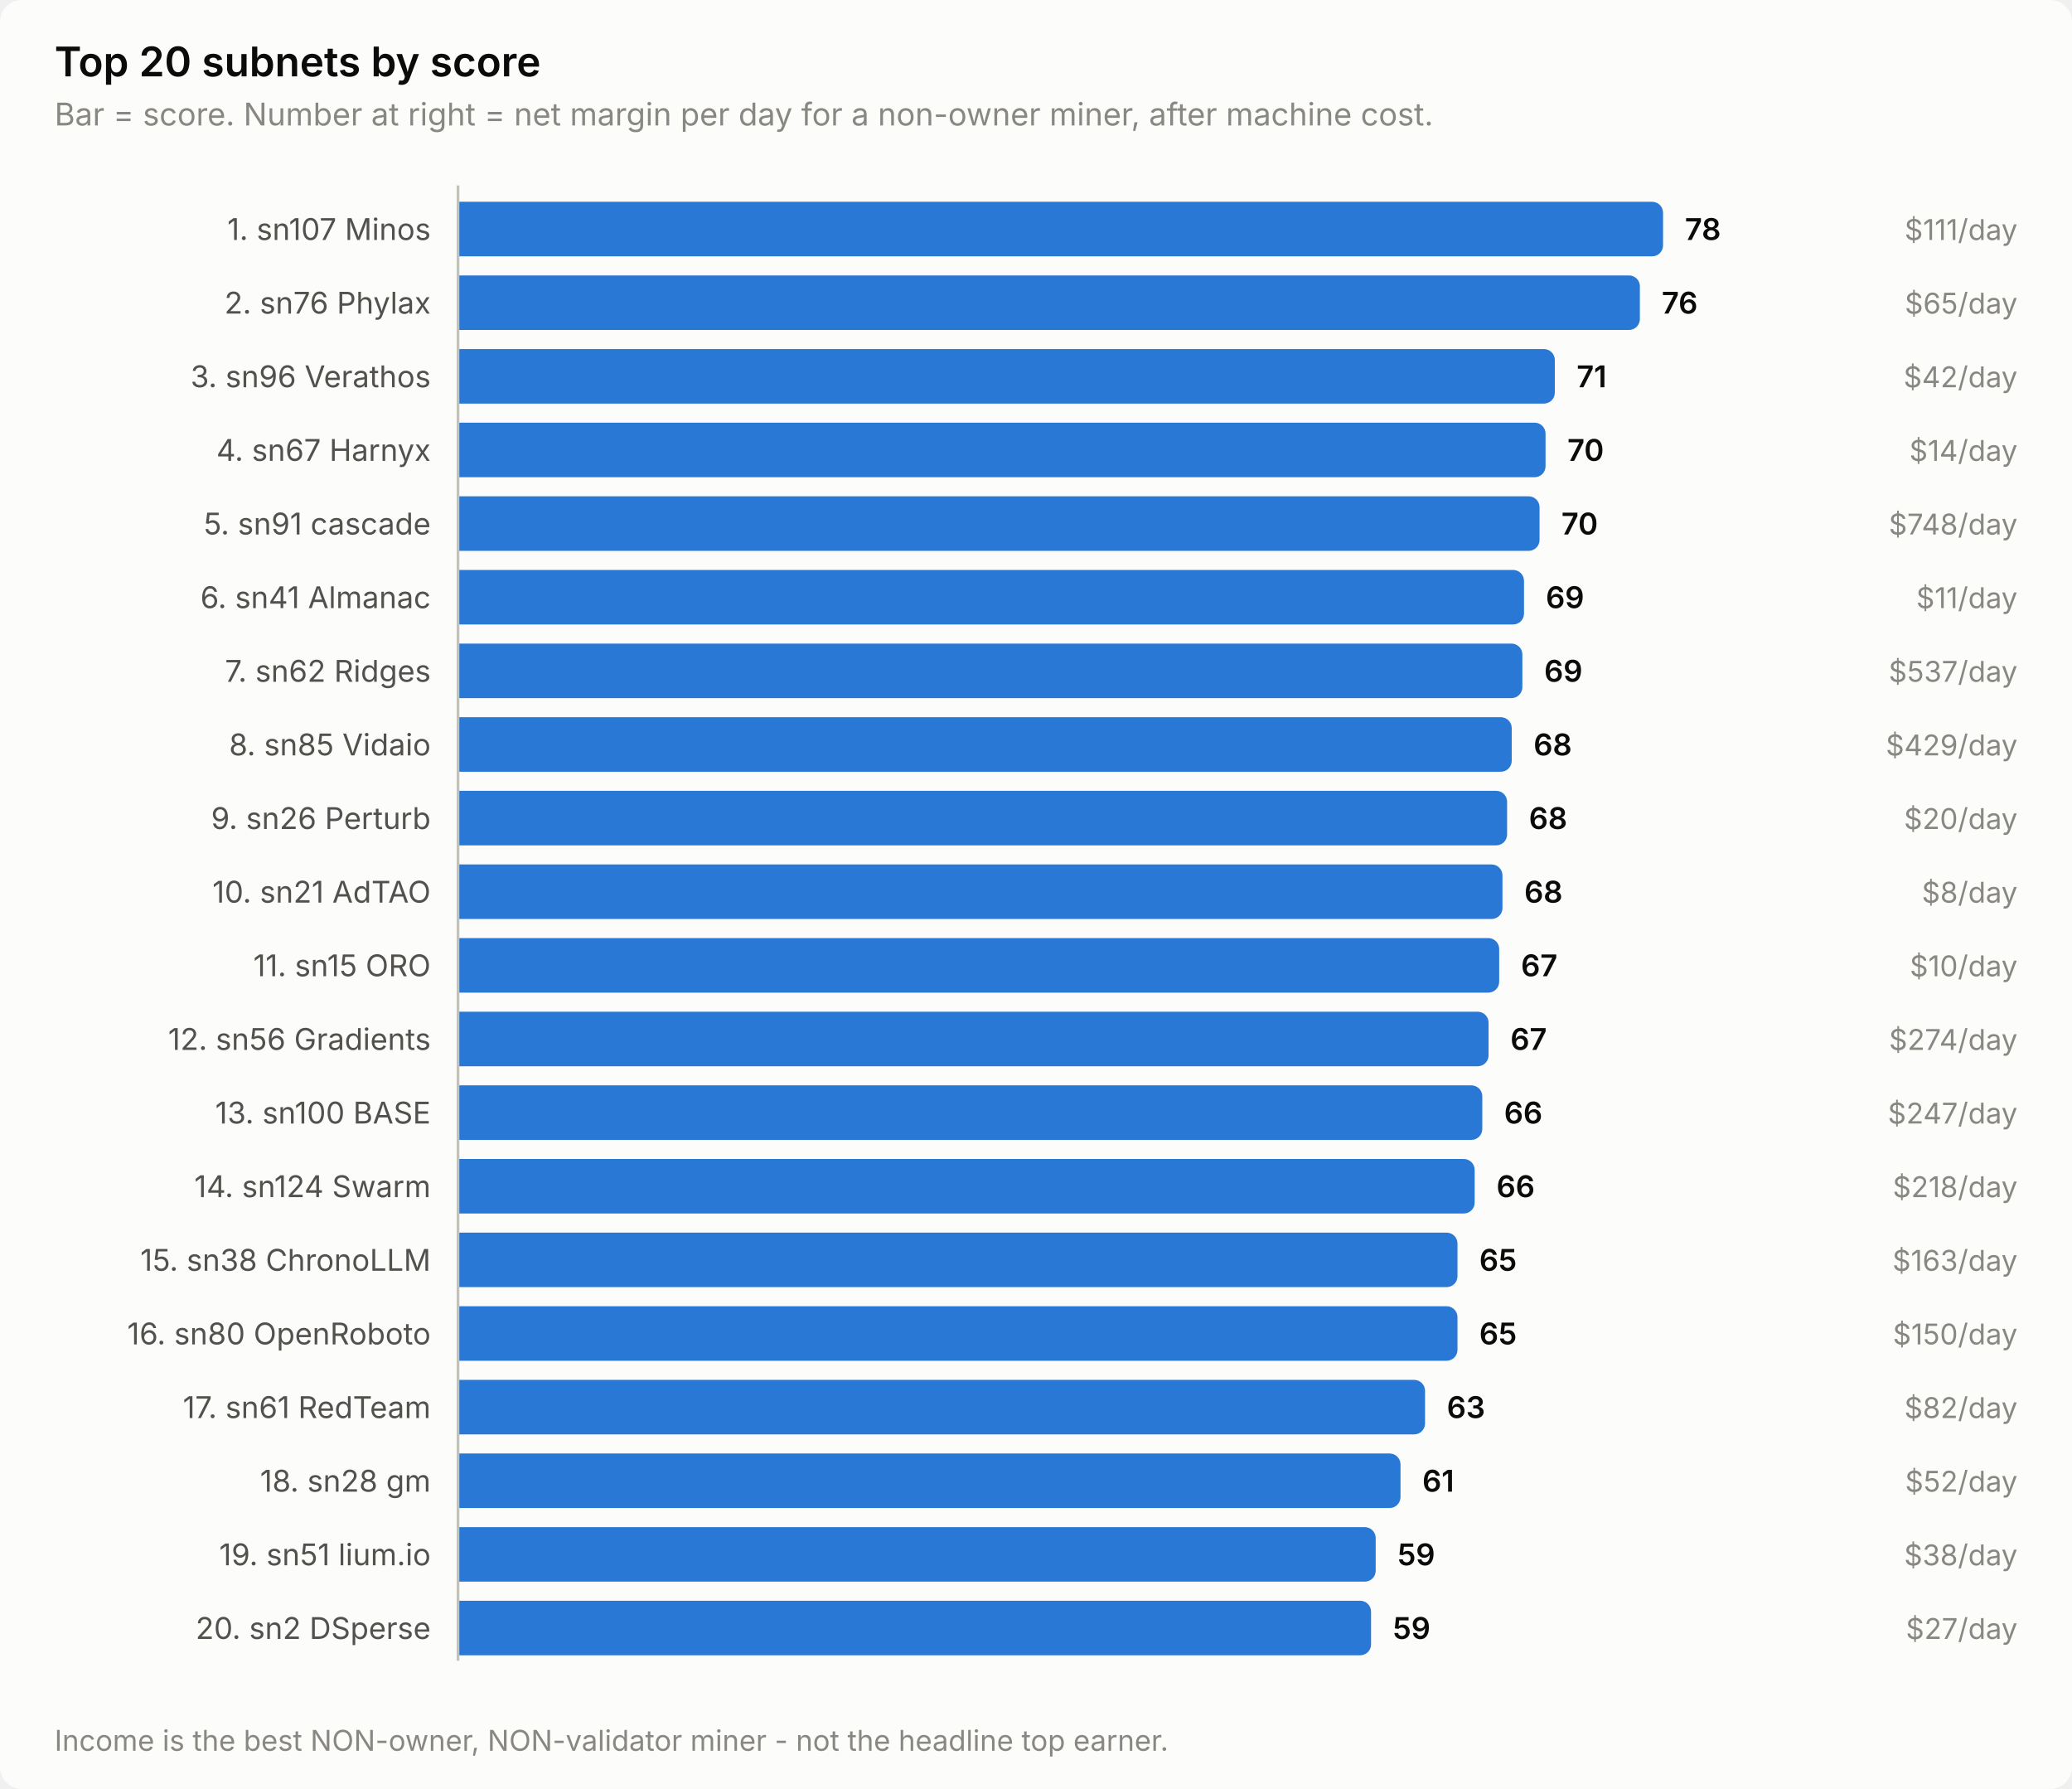
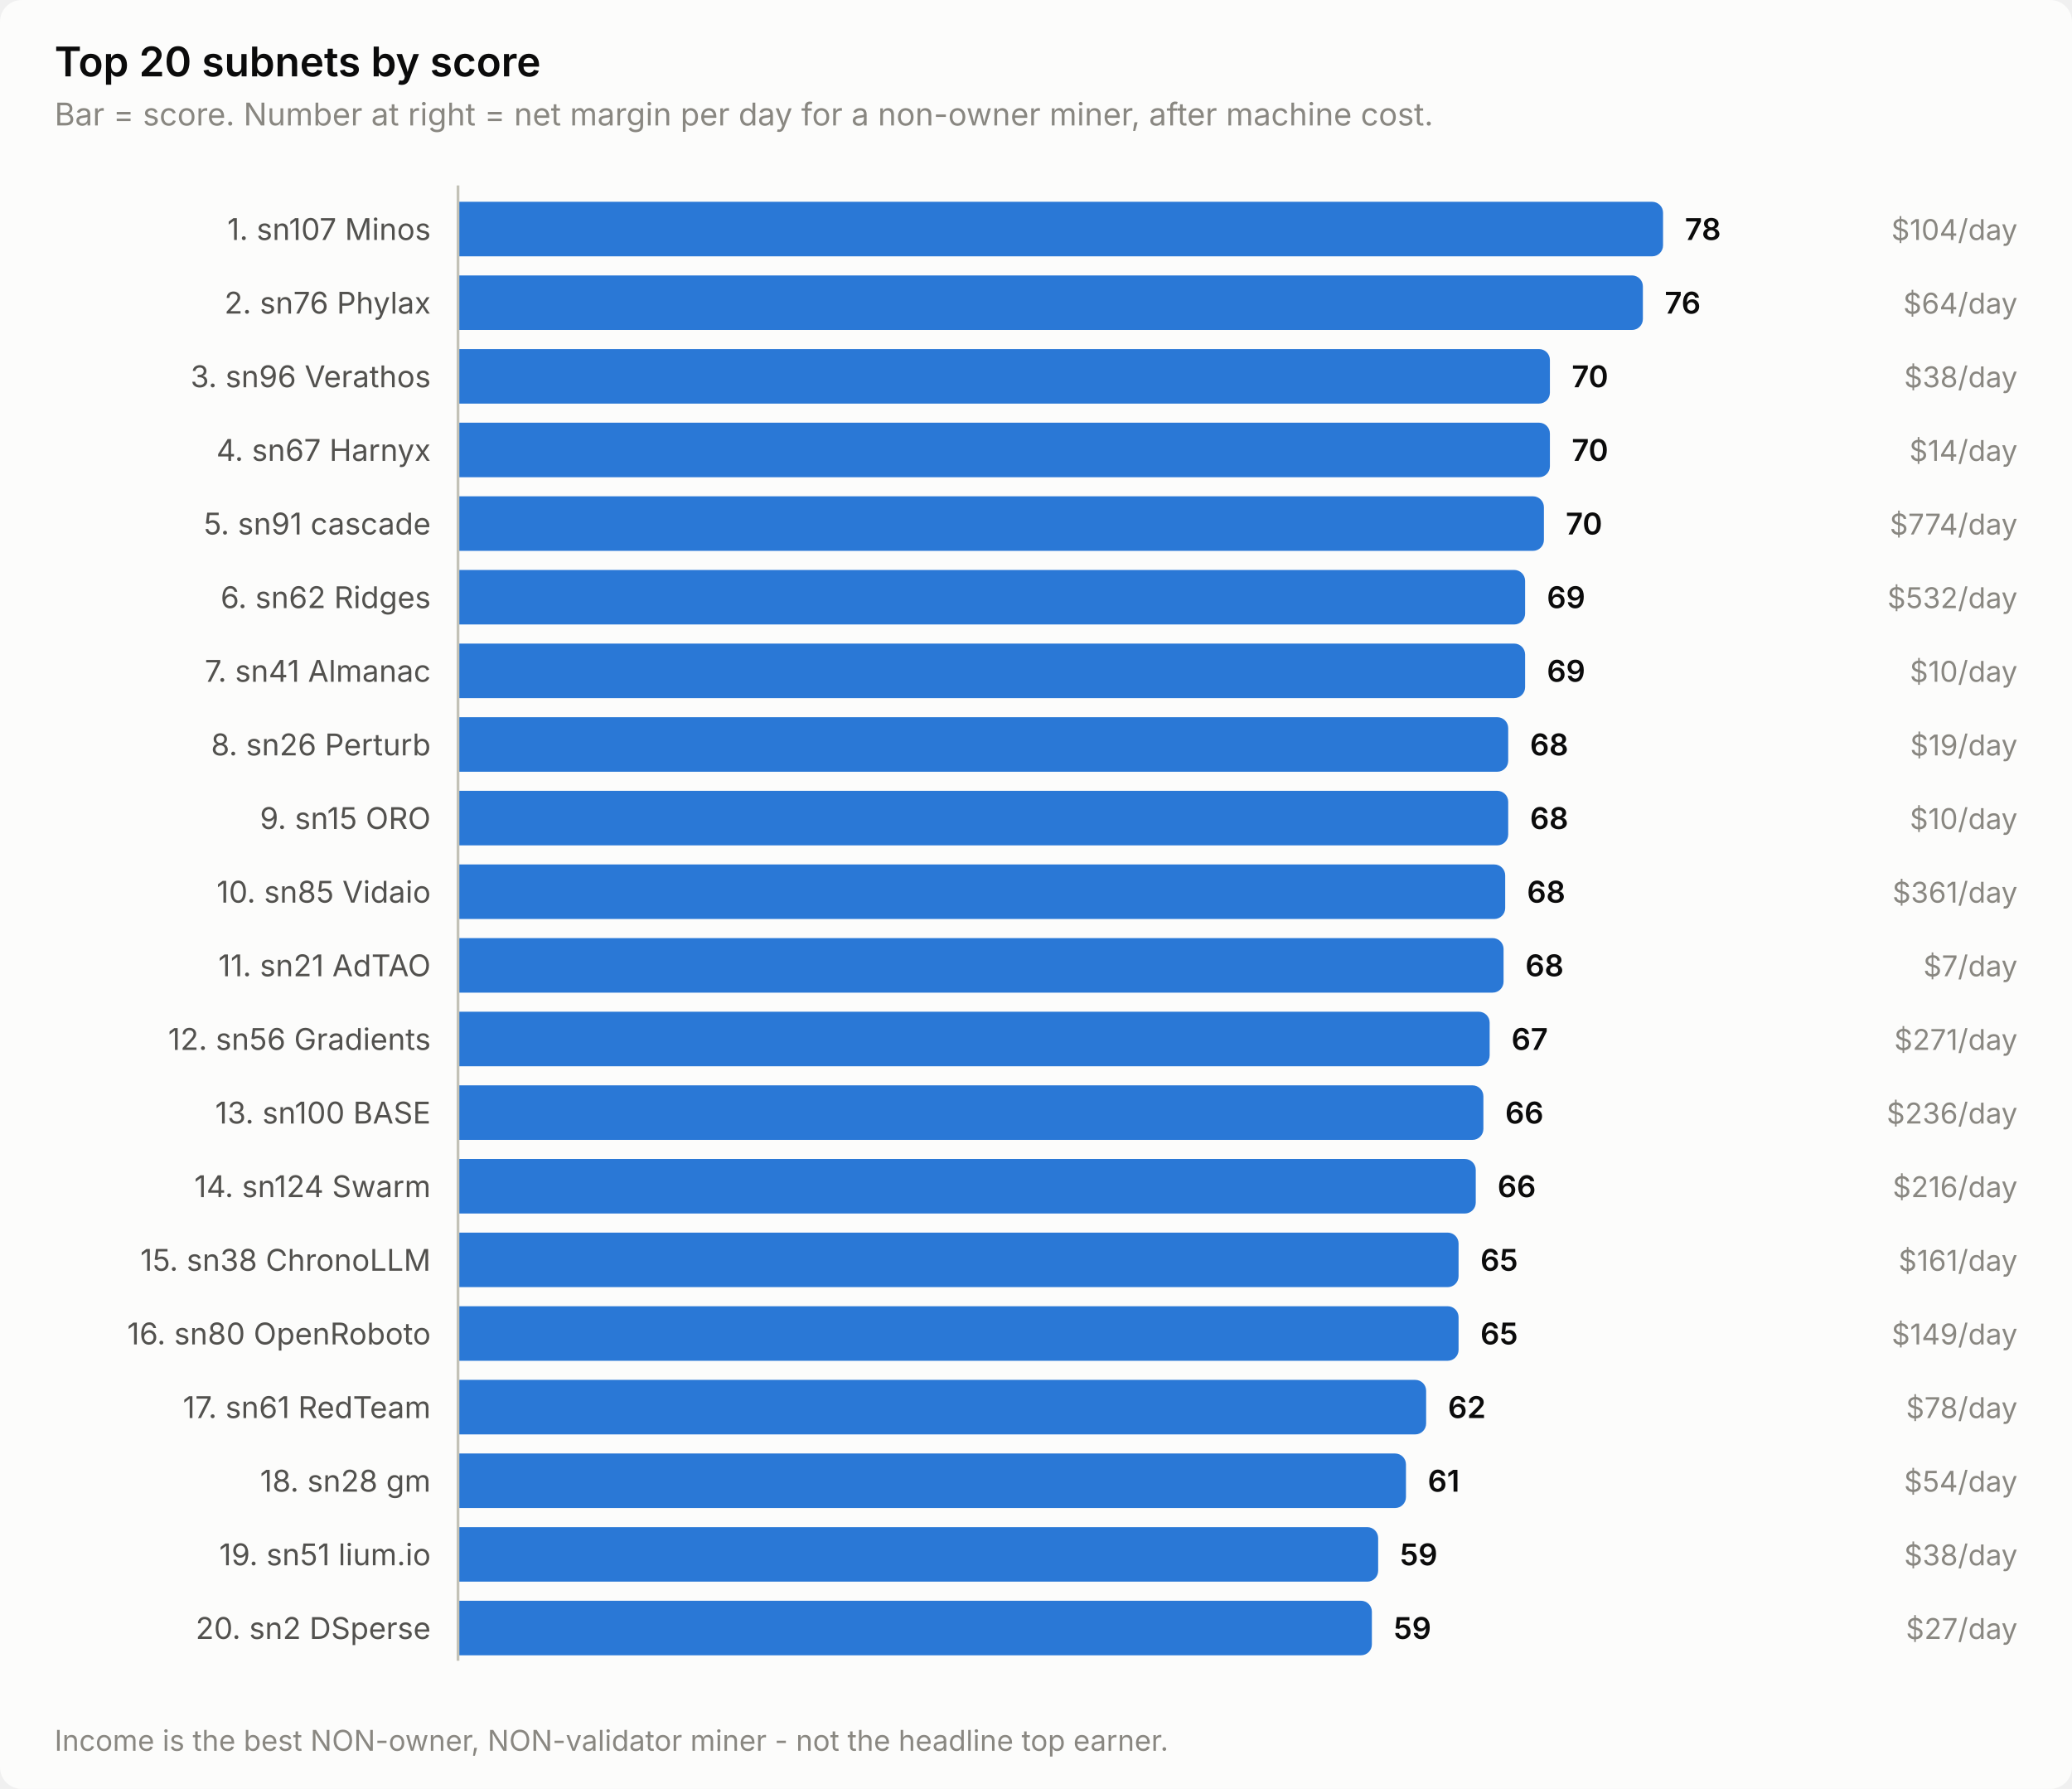
<svg xmlns="http://www.w3.org/2000/svg" width="760" height="656" viewBox="0 0 760 656" role="img" aria-label="Top 20 subnets by score">
  <style>
    text { font-family: system-ui, -apple-system, 'Segoe UI', sans-serif; }
    .t-title { font-size: 15px; font-weight: 600; }
    .t-sub { font-size: 11.5px; }
    .t-lab { font-size: 11px; }
    .t-val { font-size: 11px; font-weight: 600; font-variant-numeric: tabular-nums; }
    .t-tick { font-size: 10.5px; font-variant-numeric: tabular-nums; }

    .surface { fill: #fcfcfb; }
    .ink { fill: #0b0b0b; }
    .ink2 { fill: #52514e; }
    .muted { fill: #898781; }
    .grid { stroke: #e1e0d9; }
    .axis { stroke: #c3c2b7; }
    .accent { fill: #2a78d6; }
    .critical { fill: #d03b3b; }
    .deemph { fill: #d8d7d0; }

    @media (prefers-color-scheme: dark) {
      .surface { fill: #1a1a19; }
      .ink { fill: #ffffff; }
      .ink2 { fill: #c3c2b7; }
      .muted { fill: #898781; }
      .grid { stroke: #2c2c2a; }
      .axis { stroke: #383835; }
      .accent { fill: #3987e5; }
      .deemph { fill: #3a3a37; }
    }
</style>
  <rect class="surface" width="760" height="656" rx="8" />
  <text class="ink t-title" x="20" y="28">Top 20 subnets by score</text>
  <text class="muted t-sub" x="20" y="46">Bar = score. Number at right = net margin per day for a non-owner miner, after machine cost.</text>
  <text class="ink2 t-lab" x="158" y="88" text-anchor="end">1. sn107 Minos</text>
  <path class="accent" d="M168.0,74.0 H606.0 a4.0,4.0 0 0 1 4.0,4.0 V90.0 a4.0,4.0 0 0 1 -4.0,4.0 H168.0 Z" />
  <text class="ink t-val" x="618.0" y="88">78</text>
-   <text class="muted t-tick" x="740" y="88" text-anchor="end">$111/day</text>
+   <text class="muted t-tick" x="740" y="88" text-anchor="end">$104/day</text>
  <text class="ink2 t-lab" x="158" y="115" text-anchor="end">2. sn76 Phylax</text>
-   <path class="accent" d="M168.0,101.0 H597.5 a4.0,4.0 0 0 1 4.0,4.0 V117.0 a4.0,4.0 0 0 1 -4.0,4.0 H168.0 Z" />
-   <text class="ink t-val" x="609.5" y="115">76</text>
-   <text class="muted t-tick" x="740" y="115" text-anchor="end">$65/day</text>
+   <path class="accent" d="M168.0,101.0 H598.6 a4.0,4.0 0 0 1 4.0,4.0 V117.0 a4.0,4.0 0 0 1 -4.0,4.0 H168.0 Z" />
+   <text class="ink t-val" x="610.6" y="115">76</text>
+   <text class="muted t-tick" x="740" y="115" text-anchor="end">$64/day</text>
  <text class="ink2 t-lab" x="158" y="142" text-anchor="end">3. sn96 Verathos</text>
-   <path class="accent" d="M168.0,128.0 H566.3 a4.0,4.0 0 0 1 4.0,4.0 V144.0 a4.0,4.0 0 0 1 -4.0,4.0 H168.0 Z" />
-   <text class="ink t-val" x="578.3" y="142">71</text>
-   <text class="muted t-tick" x="740" y="142" text-anchor="end">$42/day</text>
+   <path class="accent" d="M168.0,128.0 H564.5 a4.0,4.0 0 0 1 4.0,4.0 V144.0 a4.0,4.0 0 0 1 -4.0,4.0 H168.0 Z" />
+   <text class="ink t-val" x="576.5" y="142">70</text>
+   <text class="muted t-tick" x="740" y="142" text-anchor="end">$38/day</text>
  <text class="ink2 t-lab" x="158" y="169" text-anchor="end">4. sn67 Harnyx</text>
-   <path class="accent" d="M168.0,155.0 H562.9 a4.0,4.0 0 0 1 4.0,4.0 V171.0 a4.0,4.0 0 0 1 -4.0,4.0 H168.0 Z" />
-   <text class="ink t-val" x="574.9" y="169">70</text>
+   <path class="accent" d="M168.0,155.0 H564.5 a4.0,4.0 0 0 1 4.0,4.0 V171.0 a4.0,4.0 0 0 1 -4.0,4.0 H168.0 Z" />
+   <text class="ink t-val" x="576.5" y="169">70</text>
  <text class="muted t-tick" x="740" y="169" text-anchor="end">$14/day</text>
  <text class="ink2 t-lab" x="158" y="196" text-anchor="end">5. sn91 cascade</text>
-   <path class="accent" d="M168.0,182.0 H560.7 a4.0,4.0 0 0 1 4.0,4.0 V198.0 a4.0,4.0 0 0 1 -4.0,4.0 H168.0 Z" />
-   <text class="ink t-val" x="572.7" y="196">70</text>
-   <text class="muted t-tick" x="740" y="196" text-anchor="end">$748/day</text>
-   <text class="ink2 t-lab" x="158" y="223" text-anchor="end">6. sn41 Almanac</text>
-   <path class="accent" d="M168.0,209.0 H555.0 a4.0,4.0 0 0 1 4.0,4.0 V225.0 a4.0,4.0 0 0 1 -4.0,4.0 H168.0 Z" />
-   <text class="ink t-val" x="567.0" y="223">69</text>
-   <text class="muted t-tick" x="740" y="223" text-anchor="end">$11/day</text>
-   <text class="ink2 t-lab" x="158" y="250" text-anchor="end">7. sn62 Ridges</text>
-   <path class="accent" d="M168.0,236.0 H554.4 a4.0,4.0 0 0 1 4.0,4.0 V252.0 a4.0,4.0 0 0 1 -4.0,4.0 H168.0 Z" />
-   <text class="ink t-val" x="566.4" y="250">69</text>
-   <text class="muted t-tick" x="740" y="250" text-anchor="end">$537/day</text>
-   <text class="ink2 t-lab" x="158" y="277" text-anchor="end">8. sn85 Vidaio</text>
-   <path class="accent" d="M168.0,263.0 H550.5 a4.0,4.0 0 0 1 4.0,4.0 V279.0 a4.0,4.0 0 0 1 -4.0,4.0 H168.0 Z" />
-   <text class="ink t-val" x="562.5" y="277">68</text>
-   <text class="muted t-tick" x="740" y="277" text-anchor="end">$429/day</text>
-   <text class="ink2 t-lab" x="158" y="304" text-anchor="end">9. sn26 Perturb</text>
-   <path class="accent" d="M168.0,290.0 H548.8 a4.0,4.0 0 0 1 4.0,4.0 V306.0 a4.0,4.0 0 0 1 -4.0,4.0 H168.0 Z" />
-   <text class="ink t-val" x="560.8" y="304">68</text>
-   <text class="muted t-tick" x="740" y="304" text-anchor="end">$20/day</text>
-   <text class="ink2 t-lab" x="158" y="331" text-anchor="end">10. sn21 AdTAO</text>
-   <path class="accent" d="M168.0,317.0 H547.1 a4.0,4.0 0 0 1 4.0,4.0 V333.0 a4.0,4.0 0 0 1 -4.0,4.0 H168.0 Z" />
-   <text class="ink t-val" x="559.1" y="331">68</text>
-   <text class="muted t-tick" x="740" y="331" text-anchor="end">$8/day</text>
-   <text class="ink2 t-lab" x="158" y="358" text-anchor="end">11. sn15 ORO</text>
-   <path class="accent" d="M168.0,344.0 H545.9 a4.0,4.0 0 0 1 4.0,4.0 V360.0 a4.0,4.0 0 0 1 -4.0,4.0 H168.0 Z" />
-   <text class="ink t-val" x="557.9" y="358">67</text>
-   <text class="muted t-tick" x="740" y="358" text-anchor="end">$10/day</text>
+   <path class="accent" d="M168.0,182.0 H562.3 a4.0,4.0 0 0 1 4.0,4.0 V198.0 a4.0,4.0 0 0 1 -4.0,4.0 H168.0 Z" />
+   <text class="ink t-val" x="574.3" y="196">70</text>
+   <text class="muted t-tick" x="740" y="196" text-anchor="end">$774/day</text>
+   <text class="ink2 t-lab" x="158" y="223" text-anchor="end">6. sn62 Ridges</text>
+   <path class="accent" d="M168.0,209.0 H555.4 a4.0,4.0 0 0 1 4.0,4.0 V225.0 a4.0,4.0 0 0 1 -4.0,4.0 H168.0 Z" />
+   <text class="ink t-val" x="567.4" y="223">69</text>
+   <text class="muted t-tick" x="740" y="223" text-anchor="end">$532/day</text>
+   <text class="ink2 t-lab" x="158" y="250" text-anchor="end">7. sn41 Almanac</text>
+   <path class="accent" d="M168.0,236.0 H555.4 a4.0,4.0 0 0 1 4.0,4.0 V252.0 a4.0,4.0 0 0 1 -4.0,4.0 H168.0 Z" />
+   <text class="ink t-val" x="567.4" y="250">69</text>
+   <text class="muted t-tick" x="740" y="250" text-anchor="end">$10/day</text>
+   <text class="ink2 t-lab" x="158" y="277" text-anchor="end">8. sn26 Perturb</text>
+   <path class="accent" d="M168.0,263.0 H549.2 a4.0,4.0 0 0 1 4.0,4.0 V279.0 a4.0,4.0 0 0 1 -4.0,4.0 H168.0 Z" />
+   <text class="ink t-val" x="561.2" y="277">68</text>
+   <text class="muted t-tick" x="740" y="277" text-anchor="end">$19/day</text>
+   <text class="ink2 t-lab" x="158" y="304" text-anchor="end">9. sn15 ORO</text>
+   <path class="accent" d="M168.0,290.0 H549.2 a4.0,4.0 0 0 1 4.0,4.0 V306.0 a4.0,4.0 0 0 1 -4.0,4.0 H168.0 Z" />
+   <text class="ink t-val" x="561.2" y="304">68</text>
+   <text class="muted t-tick" x="740" y="304" text-anchor="end">$10/day</text>
+   <text class="ink2 t-lab" x="158" y="331" text-anchor="end">10. sn85 Vidaio</text>
+   <path class="accent" d="M168.0,317.0 H548.1 a4.0,4.0 0 0 1 4.0,4.0 V333.0 a4.0,4.0 0 0 1 -4.0,4.0 H168.0 Z" />
+   <text class="ink t-val" x="560.1" y="331">68</text>
+   <text class="muted t-tick" x="740" y="331" text-anchor="end">$361/day</text>
+   <text class="ink2 t-lab" x="158" y="358" text-anchor="end">11. sn21 AdTAO</text>
+   <path class="accent" d="M168.0,344.0 H547.5 a4.0,4.0 0 0 1 4.0,4.0 V360.0 a4.0,4.0 0 0 1 -4.0,4.0 H168.0 Z" />
+   <text class="ink t-val" x="559.5" y="358">68</text>
+   <text class="muted t-tick" x="740" y="358" text-anchor="end">$7/day</text>
  <text class="ink2 t-lab" x="158" y="385" text-anchor="end">12. sn56 Gradients</text>
-   <path class="accent" d="M168.0,371.0 H542.0 a4.0,4.0 0 0 1 4.0,4.0 V387.0 a4.0,4.0 0 0 1 -4.0,4.0 H168.0 Z" />
-   <text class="ink t-val" x="554.0" y="385">67</text>
-   <text class="muted t-tick" x="740" y="385" text-anchor="end">$274/day</text>
+   <path class="accent" d="M168.0,371.0 H542.4 a4.0,4.0 0 0 1 4.0,4.0 V387.0 a4.0,4.0 0 0 1 -4.0,4.0 H168.0 Z" />
+   <text class="ink t-val" x="554.4" y="385">67</text>
+   <text class="muted t-tick" x="740" y="385" text-anchor="end">$271/day</text>
  <text class="ink2 t-lab" x="158" y="412" text-anchor="end">13. sn100 BASE</text>
-   <path class="accent" d="M168.0,398.0 H539.7 a4.0,4.0 0 0 1 4.0,4.0 V414.0 a4.0,4.0 0 0 1 -4.0,4.0 H168.0 Z" />
-   <text class="ink t-val" x="551.7" y="412">66</text>
-   <text class="muted t-tick" x="740" y="412" text-anchor="end">$247/day</text>
+   <path class="accent" d="M168.0,398.0 H540.1 a4.0,4.0 0 0 1 4.0,4.0 V414.0 a4.0,4.0 0 0 1 -4.0,4.0 H168.0 Z" />
+   <text class="ink t-val" x="552.1" y="412">66</text>
+   <text class="muted t-tick" x="740" y="412" text-anchor="end">$236/day</text>
  <text class="ink2 t-lab" x="158" y="439" text-anchor="end">14. sn124 Swarm</text>
-   <path class="accent" d="M168.0,425.0 H536.9 a4.0,4.0 0 0 1 4.0,4.0 V441.0 a4.0,4.0 0 0 1 -4.0,4.0 H168.0 Z" />
-   <text class="ink t-val" x="548.9" y="439">66</text>
-   <text class="muted t-tick" x="740" y="439" text-anchor="end">$218/day</text>
+   <path class="accent" d="M168.0,425.0 H537.3 a4.0,4.0 0 0 1 4.0,4.0 V441.0 a4.0,4.0 0 0 1 -4.0,4.0 H168.0 Z" />
+   <text class="ink t-val" x="549.3" y="439">66</text>
+   <text class="muted t-tick" x="740" y="439" text-anchor="end">$216/day</text>
  <text class="ink2 t-lab" x="158" y="466" text-anchor="end">15. sn38 ChronoLLM</text>
-   <path class="accent" d="M168.0,452.0 H530.6 a4.0,4.0 0 0 1 4.0,4.0 V468.0 a4.0,4.0 0 0 1 -4.0,4.0 H168.0 Z" />
-   <text class="ink t-val" x="542.6" y="466">65</text>
-   <text class="muted t-tick" x="740" y="466" text-anchor="end">$163/day</text>
+   <path class="accent" d="M168.0,452.0 H531.0 a4.0,4.0 0 0 1 4.0,4.0 V468.0 a4.0,4.0 0 0 1 -4.0,4.0 H168.0 Z" />
+   <text class="ink t-val" x="543.0" y="466">65</text>
+   <text class="muted t-tick" x="740" y="466" text-anchor="end">$161/day</text>
  <text class="ink2 t-lab" x="158" y="493" text-anchor="end">16. sn80 OpenRoboto</text>
-   <path class="accent" d="M168.0,479.0 H530.6 a4.0,4.0 0 0 1 4.0,4.0 V495.0 a4.0,4.0 0 0 1 -4.0,4.0 H168.0 Z" />
-   <text class="ink t-val" x="542.6" y="493">65</text>
-   <text class="muted t-tick" x="740" y="493" text-anchor="end">$150/day</text>
+   <path class="accent" d="M168.0,479.0 H531.0 a4.0,4.0 0 0 1 4.0,4.0 V495.0 a4.0,4.0 0 0 1 -4.0,4.0 H168.0 Z" />
+   <text class="ink t-val" x="543.0" y="493">65</text>
+   <text class="muted t-tick" x="740" y="493" text-anchor="end">$149/day</text>
  <text class="ink2 t-lab" x="158" y="520" text-anchor="end">17. sn61 RedTeam</text>
-   <path class="accent" d="M168.0,506.0 H518.7 a4.0,4.0 0 0 1 4.0,4.0 V522.0 a4.0,4.0 0 0 1 -4.0,4.0 H168.0 Z" />
-   <text class="ink t-val" x="530.7" y="520">63</text>
-   <text class="muted t-tick" x="740" y="520" text-anchor="end">$82/day</text>
+   <path class="accent" d="M168.0,506.0 H519.1 a4.0,4.0 0 0 1 4.0,4.0 V522.0 a4.0,4.0 0 0 1 -4.0,4.0 H168.0 Z" />
+   <text class="ink t-val" x="531.1" y="520">62</text>
+   <text class="muted t-tick" x="740" y="520" text-anchor="end">$78/day</text>
  <text class="ink2 t-lab" x="158" y="547" text-anchor="end">18. sn28 gm</text>
-   <path class="accent" d="M168.0,533.0 H509.7 a4.0,4.0 0 0 1 4.0,4.0 V549.0 a4.0,4.0 0 0 1 -4.0,4.0 H168.0 Z" />
-   <text class="ink t-val" x="521.7" y="547">61</text>
-   <text class="muted t-tick" x="740" y="547" text-anchor="end">$52/day</text>
+   <path class="accent" d="M168.0,533.0 H511.7 a4.0,4.0 0 0 1 4.0,4.0 V549.0 a4.0,4.0 0 0 1 -4.0,4.0 H168.0 Z" />
+   <text class="ink t-val" x="523.7" y="547">61</text>
+   <text class="muted t-tick" x="740" y="547" text-anchor="end">$54/day</text>
  <text class="ink2 t-lab" x="158" y="574" text-anchor="end">19. sn51 lium.io</text>
-   <path class="accent" d="M168.0,560.0 H500.6 a4.0,4.0 0 0 1 4.0,4.0 V576.0 a4.0,4.0 0 0 1 -4.0,4.0 H168.0 Z" />
-   <text class="ink t-val" x="512.6" y="574">59</text>
+   <path class="accent" d="M168.0,560.0 H501.5 a4.0,4.0 0 0 1 4.0,4.0 V576.0 a4.0,4.0 0 0 1 -4.0,4.0 H168.0 Z" />
+   <text class="ink t-val" x="513.5" y="574">59</text>
  <text class="muted t-tick" x="740" y="574" text-anchor="end">$38/day</text>
  <text class="ink2 t-lab" x="158" y="601" text-anchor="end">20. sn2 DSperse</text>
-   <path class="accent" d="M168.0,587.0 H498.9 a4.0,4.0 0 0 1 4.0,4.0 V603.0 a4.0,4.0 0 0 1 -4.0,4.0 H168.0 Z" />
-   <text class="ink t-val" x="510.9" y="601">59</text>
+   <path class="accent" d="M168.0,587.0 H499.2 a4.0,4.0 0 0 1 4.0,4.0 V603.0 a4.0,4.0 0 0 1 -4.0,4.0 H168.0 Z" />
+   <text class="ink t-val" x="511.2" y="601">59</text>
  <text class="muted t-tick" x="740" y="601" text-anchor="end">$27/day</text>
  <line class="axis" x1="168" y1="68" x2="168" y2="609" stroke-width="1" />
  <text class="muted t-tick" x="20" y="642">Income is the best NON-owner, NON-validator miner - not the headline top earner.</text>
</svg>
